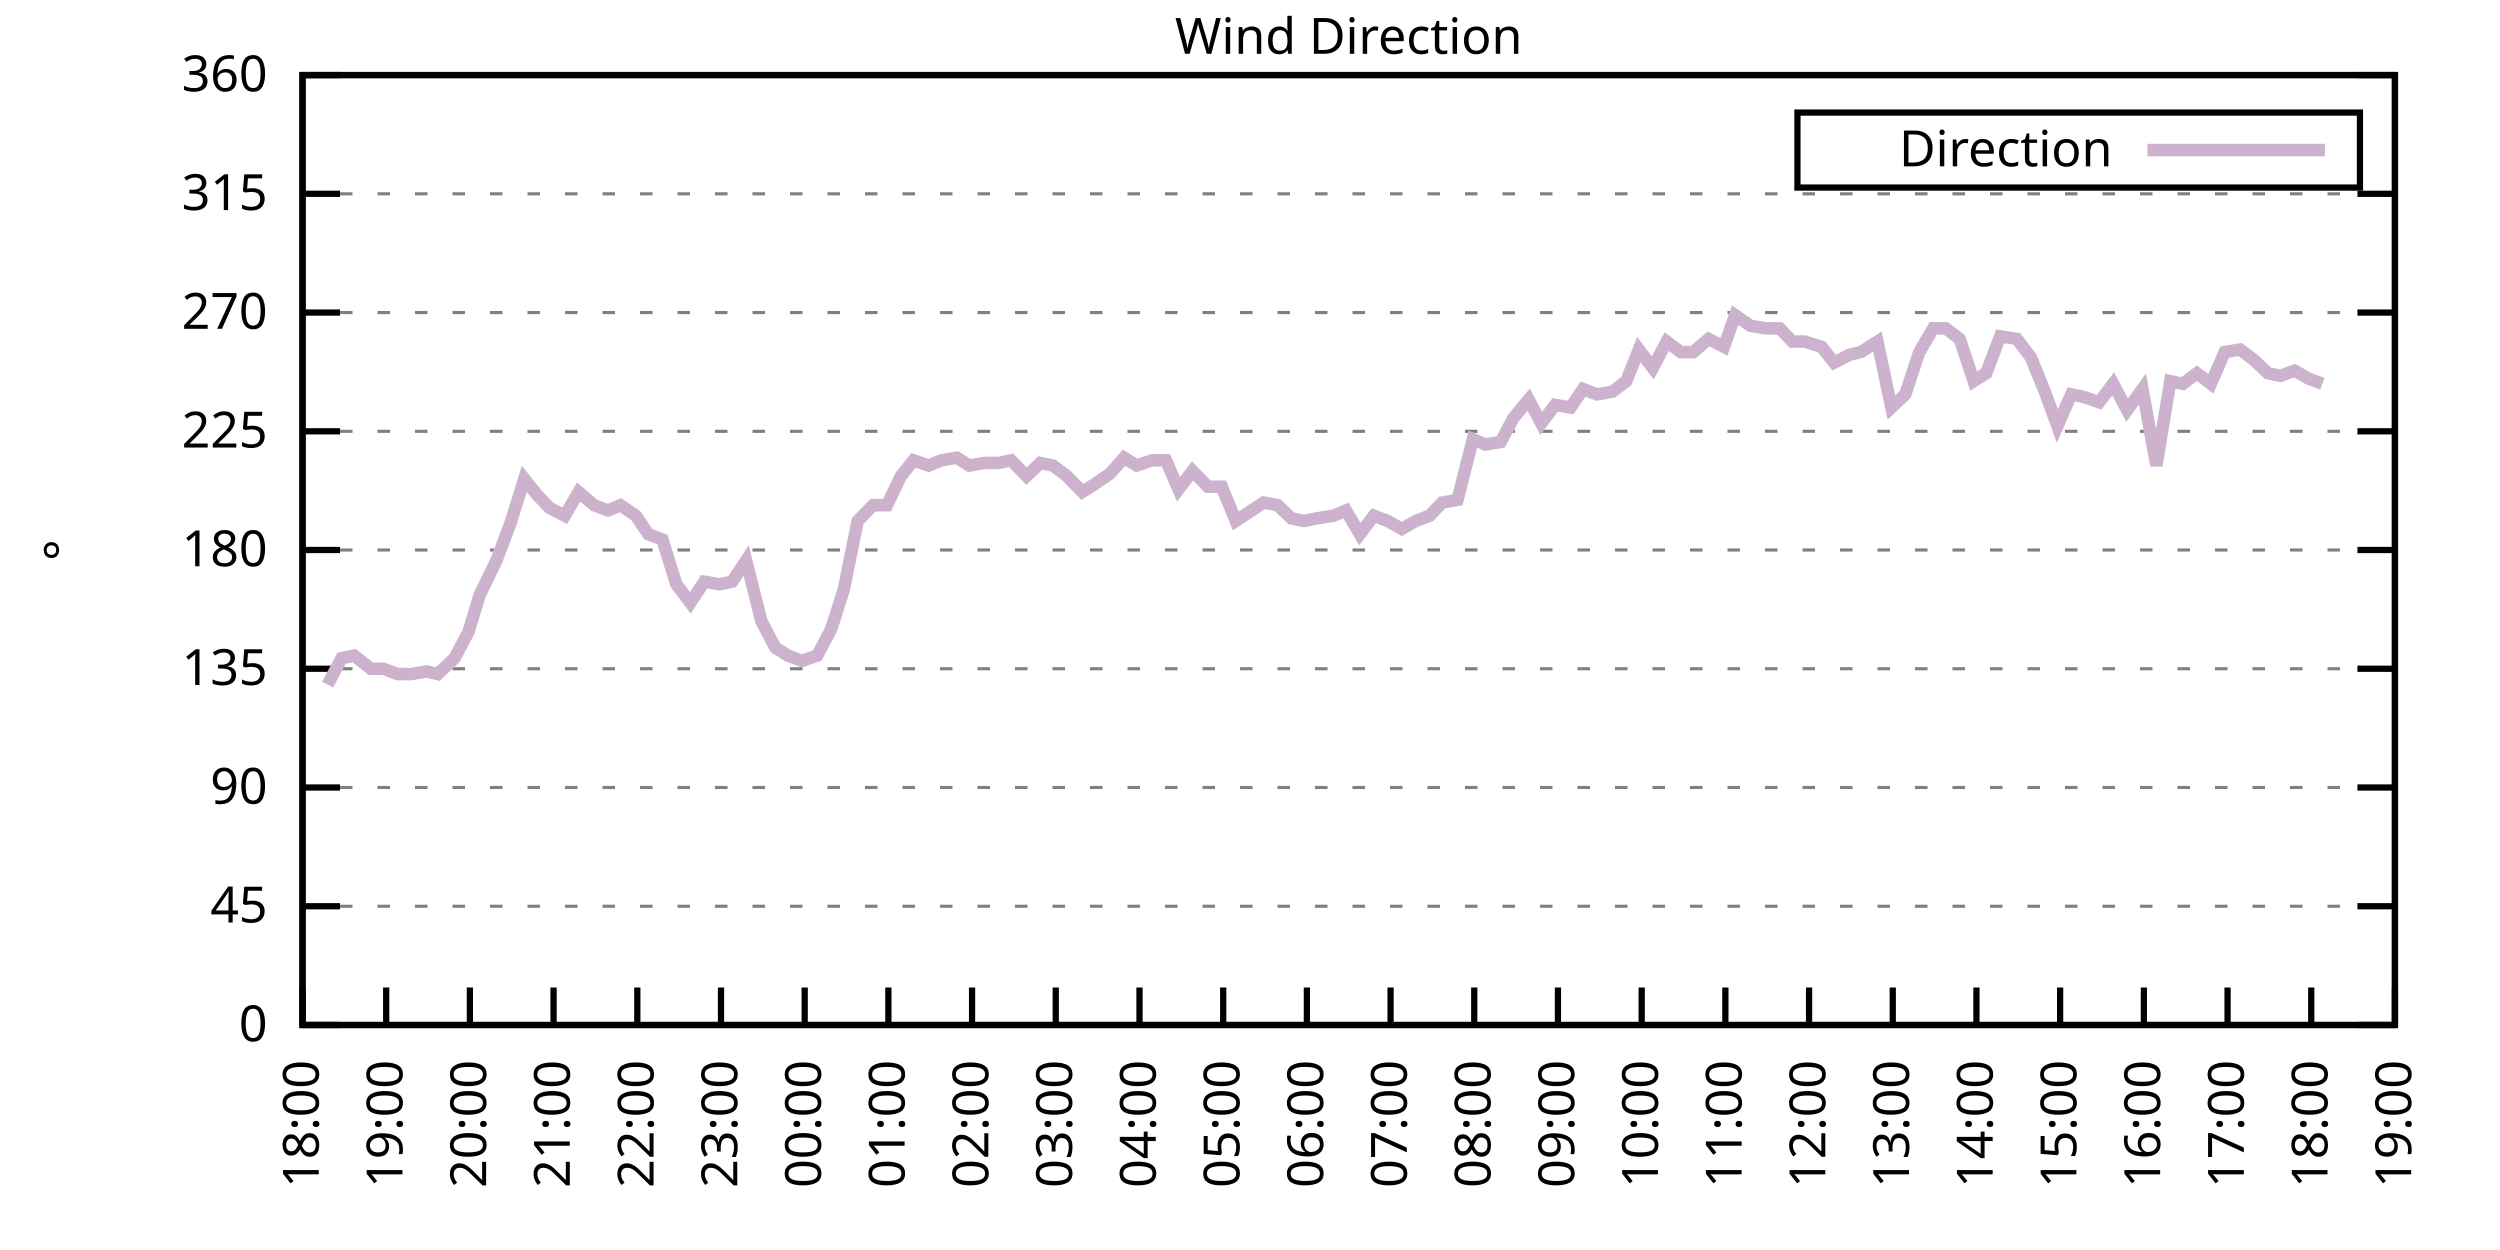
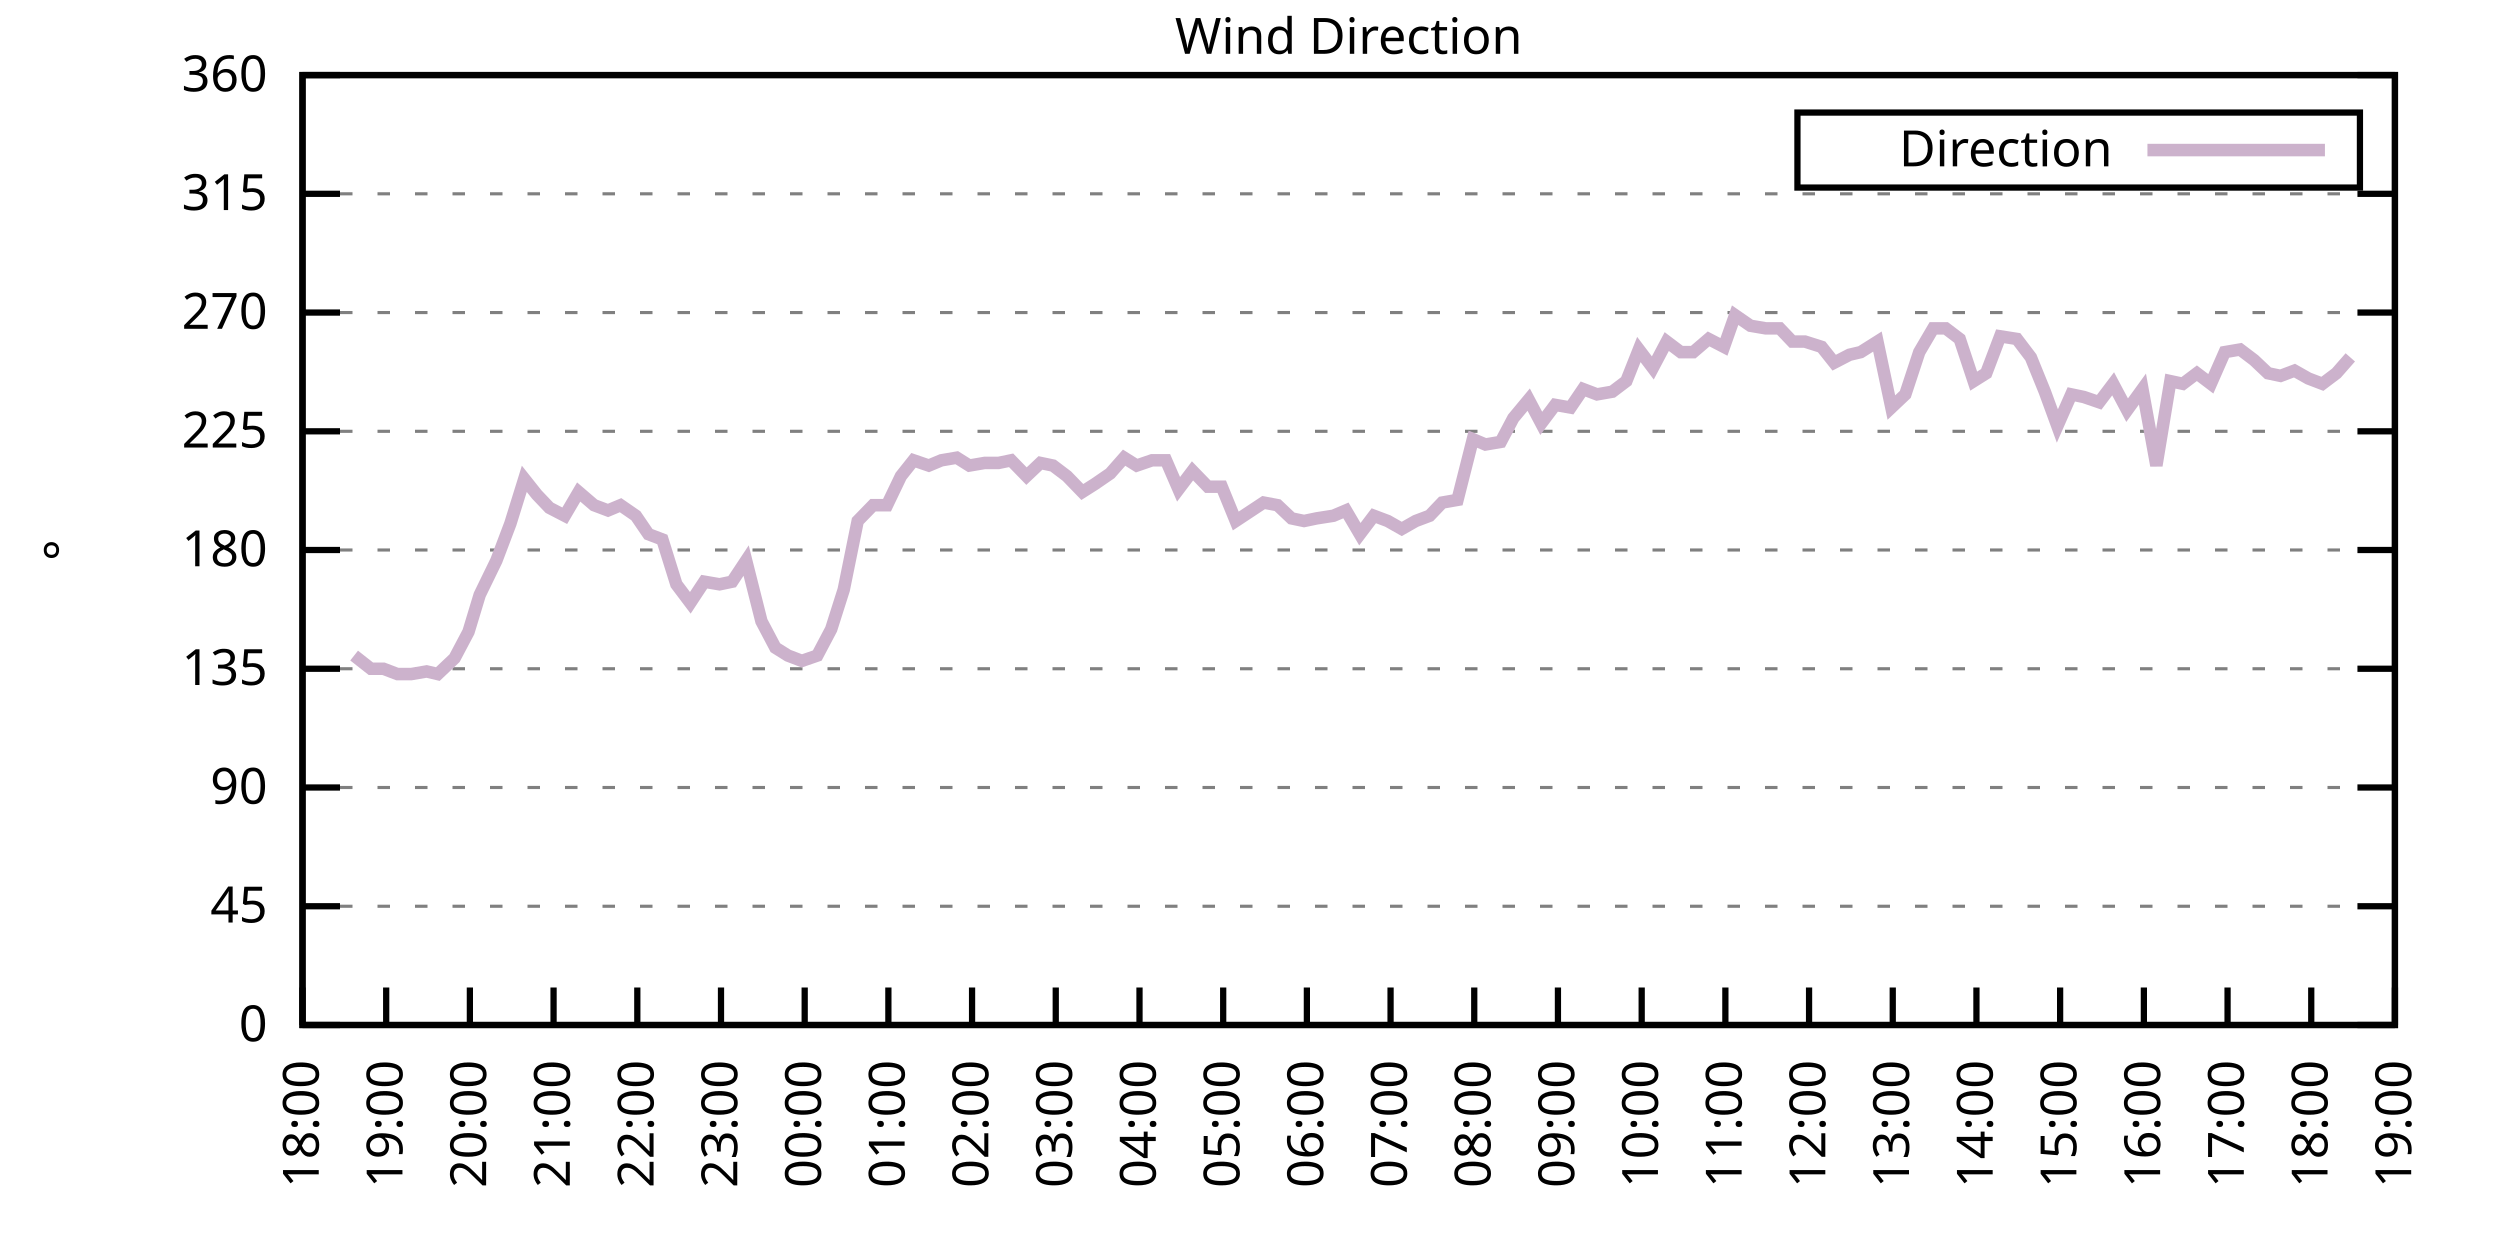
<svg xmlns="http://www.w3.org/2000/svg" xmlns:xlink="http://www.w3.org/1999/xlink" width="400" height="200" viewBox="0 0 400 200">
  <g id="gnuplot_canvas">
    <rect x="0" y="0" width="400" height="200" fill="none" />
    <defs>
      <circle id="gpDot" r="0.5" stroke-width="0.5" stroke="currentColor" />
      <path id="gpPt0" stroke-width="0.333" stroke="currentColor" d="M-1,0 h2 M0,-1 v2" />
      <path id="gpPt1" stroke-width="0.333" stroke="currentColor" d="M-1,-1 L1,1 M1,-1 L-1,1" />
      <path id="gpPt2" stroke-width="0.333" stroke="currentColor" d="M-1,0 L1,0 M0,-1 L0,1 M-1,-1 L1,1 M-1,1 L1,-1" />
      <rect id="gpPt3" stroke-width="0.333" stroke="currentColor" x="-1" y="-1" width="2" height="2" />
      <rect id="gpPt4" stroke-width="0.333" stroke="currentColor" fill="currentColor" x="-1" y="-1" width="2" height="2" />
      <circle id="gpPt5" stroke-width="0.333" stroke="currentColor" cx="0" cy="0" r="1" />
      <use xlink:href="#gpPt5" id="gpPt6" fill="currentColor" stroke="none" />
      <path id="gpPt7" stroke-width="0.333" stroke="currentColor" d="M0,-1.33 L-1.33,0.67 L1.33,0.67 z" />
      <use xlink:href="#gpPt7" id="gpPt8" fill="currentColor" stroke="none" />
      <use xlink:href="#gpPt7" id="gpPt9" stroke="currentColor" transform="rotate(180)" />
      <use xlink:href="#gpPt9" id="gpPt10" fill="currentColor" stroke="none" />
      <use xlink:href="#gpPt3" id="gpPt11" stroke="currentColor" transform="rotate(45)" />
      <use xlink:href="#gpPt11" id="gpPt12" fill="currentColor" stroke="none" />
      <path id="gpPt13" stroke-width="0.333" stroke="currentColor" d="M0,1.330 L1.265,0.411 L0.782,-1.067 L-0.782,-1.076 L-1.265,0.411 z" />
      <use xlink:href="#gpPt13" id="gpPt14" fill="currentColor" stroke="none" />
      <filter id="textbox" filterUnits="objectBoundingBox" x="0" y="0" height="1" width="1">
        <feFlood flood-color="white" flood-opacity="1" result="bgnd" />
        <feComposite in="SourceGraphic" in2="bgnd" operator="atop" />
      </filter>
      <filter id="greybox" filterUnits="objectBoundingBox" x="0" y="0" height="1" width="1">
        <feFlood flood-color="lightgrey" flood-opacity="1" result="grey" />
        <feComposite in="SourceGraphic" in2="grey" operator="atop" />
      </filter>
    </defs>
    <g fill="none" color="white" stroke="currentColor" stroke-width="1.00" stroke-linecap="butt" stroke-linejoin="miter">
</g>
    <g fill="none" color="black" stroke="currentColor" stroke-width="1.00" stroke-linecap="butt" stroke-linejoin="miter">
      <g stroke="none" shape-rendering="crispEdges">
        <polygon fill="rgb(255, 255, 255)" points="48.40,164.00 383.18,164.00 383.18,12.02 48.40,12.02 " />
      </g>
    </g>
    <g fill="none" color="black" stroke="currentColor" stroke-width="1.00" stroke-linecap="butt" stroke-linejoin="miter">
</g>
    <g fill="none" color="black" stroke="black" stroke-width="0.50" stroke-linecap="butt" stroke-linejoin="miter">
</g>
    <g fill="none" color="gray" stroke="currentColor" stroke-width="0.50" stroke-linecap="butt" stroke-linejoin="miter">
      <path stroke="gray" stroke-dasharray="2,4" class="gridline" d="M48.40,164.00 L383.19,164.00  " />
    </g>
    <g fill="none" color="gray" stroke="gray" stroke-width="1.00" stroke-linecap="butt" stroke-linejoin="miter">
</g>
    <g fill="none" color="black" stroke="currentColor" stroke-width="1.00" stroke-linecap="butt" stroke-linejoin="miter">
      <path stroke="black" d="M48.40,164.00 L54.40,164.00 M383.19,164.00 L377.19,164.00  " />
      <g transform="translate(42.80,166.60)" stroke="none" fill="black" font-family="Sans" font-size="8.00" text-anchor="end">
        <text>
          <tspan font-family="Sans"> 0</tspan>
        </text>
      </g>
    </g>
    <g fill="none" color="black" stroke="currentColor" stroke-width="1.00" stroke-linecap="butt" stroke-linejoin="miter">
</g>
    <g fill="none" color="black" stroke="black" stroke-width="0.50" stroke-linecap="butt" stroke-linejoin="miter">
</g>
    <g fill="none" color="gray" stroke="currentColor" stroke-width="0.50" stroke-linecap="butt" stroke-linejoin="miter">
      <path stroke="gray" stroke-dasharray="2,4" class="gridline" d="M48.40,145.00 L383.19,145.00  " />
    </g>
    <g fill="none" color="gray" stroke="gray" stroke-width="1.00" stroke-linecap="butt" stroke-linejoin="miter">
</g>
    <g fill="none" color="black" stroke="currentColor" stroke-width="1.00" stroke-linecap="butt" stroke-linejoin="miter">
      <path stroke="black" d="M48.40,145.00 L54.40,145.00 M383.19,145.00 L377.19,145.00  " />
      <g transform="translate(42.80,147.60)" stroke="none" fill="black" font-family="Sans" font-size="8.00" text-anchor="end">
        <text>
          <tspan font-family="Sans"> 45</tspan>
        </text>
      </g>
    </g>
    <g fill="none" color="black" stroke="currentColor" stroke-width="1.00" stroke-linecap="butt" stroke-linejoin="miter">
</g>
    <g fill="none" color="black" stroke="black" stroke-width="0.50" stroke-linecap="butt" stroke-linejoin="miter">
</g>
    <g fill="none" color="gray" stroke="currentColor" stroke-width="0.50" stroke-linecap="butt" stroke-linejoin="miter">
      <path stroke="gray" stroke-dasharray="2,4" class="gridline" d="M48.40,126.00 L383.19,126.00  " />
    </g>
    <g fill="none" color="gray" stroke="gray" stroke-width="1.00" stroke-linecap="butt" stroke-linejoin="miter">
</g>
    <g fill="none" color="black" stroke="currentColor" stroke-width="1.00" stroke-linecap="butt" stroke-linejoin="miter">
      <path stroke="black" d="M48.40,126.00 L54.40,126.00 M383.19,126.00 L377.19,126.00  " />
      <g transform="translate(42.80,128.60)" stroke="none" fill="black" font-family="Sans" font-size="8.00" text-anchor="end">
        <text>
          <tspan font-family="Sans"> 90</tspan>
        </text>
      </g>
    </g>
    <g fill="none" color="black" stroke="currentColor" stroke-width="1.00" stroke-linecap="butt" stroke-linejoin="miter">
</g>
    <g fill="none" color="black" stroke="black" stroke-width="0.50" stroke-linecap="butt" stroke-linejoin="miter">
</g>
    <g fill="none" color="gray" stroke="currentColor" stroke-width="0.50" stroke-linecap="butt" stroke-linejoin="miter">
      <path stroke="gray" stroke-dasharray="2,4" class="gridline" d="M48.40,107.00 L383.19,107.00  " />
    </g>
    <g fill="none" color="gray" stroke="gray" stroke-width="1.00" stroke-linecap="butt" stroke-linejoin="miter">
</g>
    <g fill="none" color="black" stroke="currentColor" stroke-width="1.00" stroke-linecap="butt" stroke-linejoin="miter">
      <path stroke="black" d="M48.40,107.00 L54.40,107.00 M383.19,107.00 L377.19,107.00  " />
      <g transform="translate(42.80,109.60)" stroke="none" fill="black" font-family="Sans" font-size="8.00" text-anchor="end">
        <text>
          <tspan font-family="Sans"> 135</tspan>
        </text>
      </g>
    </g>
    <g fill="none" color="black" stroke="currentColor" stroke-width="1.00" stroke-linecap="butt" stroke-linejoin="miter">
</g>
    <g fill="none" color="black" stroke="black" stroke-width="0.50" stroke-linecap="butt" stroke-linejoin="miter">
</g>
    <g fill="none" color="gray" stroke="currentColor" stroke-width="0.50" stroke-linecap="butt" stroke-linejoin="miter">
      <path stroke="gray" stroke-dasharray="2,4" class="gridline" d="M48.40,88.00 L383.19,88.00  " />
    </g>
    <g fill="none" color="gray" stroke="gray" stroke-width="1.00" stroke-linecap="butt" stroke-linejoin="miter">
</g>
    <g fill="none" color="black" stroke="currentColor" stroke-width="1.00" stroke-linecap="butt" stroke-linejoin="miter">
      <path stroke="black" d="M48.40,88.00 L54.40,88.00 M383.19,88.00 L377.19,88.00  " />
      <g transform="translate(42.80,90.60)" stroke="none" fill="black" font-family="Sans" font-size="8.00" text-anchor="end">
        <text>
          <tspan font-family="Sans"> 180</tspan>
        </text>
      </g>
    </g>
    <g fill="none" color="black" stroke="currentColor" stroke-width="1.00" stroke-linecap="butt" stroke-linejoin="miter">
</g>
    <g fill="none" color="black" stroke="black" stroke-width="0.50" stroke-linecap="butt" stroke-linejoin="miter">
</g>
    <g fill="none" color="gray" stroke="currentColor" stroke-width="0.50" stroke-linecap="butt" stroke-linejoin="miter">
      <path stroke="gray" stroke-dasharray="2,4" class="gridline" d="M48.40,69.01 L383.19,69.01  " />
    </g>
    <g fill="none" color="gray" stroke="gray" stroke-width="1.00" stroke-linecap="butt" stroke-linejoin="miter">
</g>
    <g fill="none" color="black" stroke="currentColor" stroke-width="1.00" stroke-linecap="butt" stroke-linejoin="miter">
      <path stroke="black" d="M48.40,69.01 L54.40,69.01 M383.19,69.01 L377.19,69.01  " />
      <g transform="translate(42.80,71.61)" stroke="none" fill="black" font-family="Sans" font-size="8.00" text-anchor="end">
        <text>
          <tspan font-family="Sans"> 225</tspan>
        </text>
      </g>
    </g>
    <g fill="none" color="black" stroke="currentColor" stroke-width="1.00" stroke-linecap="butt" stroke-linejoin="miter">
</g>
    <g fill="none" color="black" stroke="black" stroke-width="0.50" stroke-linecap="butt" stroke-linejoin="miter">
</g>
    <g fill="none" color="gray" stroke="currentColor" stroke-width="0.50" stroke-linecap="butt" stroke-linejoin="miter">
      <path stroke="gray" stroke-dasharray="2,4" class="gridline" d="M48.40,50.01 L383.19,50.01  " />
    </g>
    <g fill="none" color="gray" stroke="gray" stroke-width="1.00" stroke-linecap="butt" stroke-linejoin="miter">
</g>
    <g fill="none" color="black" stroke="currentColor" stroke-width="1.00" stroke-linecap="butt" stroke-linejoin="miter">
      <path stroke="black" d="M48.40,50.01 L54.40,50.01 M383.19,50.01 L377.19,50.01  " />
      <g transform="translate(42.80,52.61)" stroke="none" fill="black" font-family="Sans" font-size="8.00" text-anchor="end">
        <text>
          <tspan font-family="Sans"> 270</tspan>
        </text>
      </g>
    </g>
    <g fill="none" color="black" stroke="currentColor" stroke-width="1.00" stroke-linecap="butt" stroke-linejoin="miter">
</g>
    <g fill="none" color="black" stroke="black" stroke-width="0.50" stroke-linecap="butt" stroke-linejoin="miter">
</g>
    <g fill="none" color="gray" stroke="currentColor" stroke-width="0.50" stroke-linecap="butt" stroke-linejoin="miter">
      <path stroke="gray" stroke-dasharray="2,4" class="gridline" d="M48.40,31.01 L383.19,31.01  " />
    </g>
    <g fill="none" color="gray" stroke="gray" stroke-width="1.00" stroke-linecap="butt" stroke-linejoin="miter">
</g>
    <g fill="none" color="black" stroke="currentColor" stroke-width="1.00" stroke-linecap="butt" stroke-linejoin="miter">
      <path stroke="black" d="M48.40,31.01 L54.40,31.01 M383.19,31.01 L377.19,31.01  " />
      <g transform="translate(42.80,33.61)" stroke="none" fill="black" font-family="Sans" font-size="8.00" text-anchor="end">
        <text>
          <tspan font-family="Sans"> 315</tspan>
        </text>
      </g>
    </g>
    <g fill="none" color="black" stroke="currentColor" stroke-width="1.00" stroke-linecap="butt" stroke-linejoin="miter">
</g>
    <g fill="none" color="black" stroke="black" stroke-width="0.50" stroke-linecap="butt" stroke-linejoin="miter">
</g>
    <g fill="none" color="gray" stroke="currentColor" stroke-width="0.50" stroke-linecap="butt" stroke-linejoin="miter">
      <path stroke="gray" stroke-dasharray="2,4" class="gridline" d="M48.40,12.01 L383.19,12.01  " />
    </g>
    <g fill="none" color="gray" stroke="gray" stroke-width="1.00" stroke-linecap="butt" stroke-linejoin="miter">
</g>
    <g fill="none" color="black" stroke="currentColor" stroke-width="1.00" stroke-linecap="butt" stroke-linejoin="miter">
      <path stroke="black" d="M48.40,12.01 L54.40,12.01 M383.19,12.01 L377.19,12.01  " />
      <g transform="translate(42.80,14.61)" stroke="none" fill="black" font-family="Sans" font-size="8.00" text-anchor="end">
        <text>
          <tspan font-family="Sans"> 360</tspan>
        </text>
      </g>
    </g>
    <g fill="none" color="black" stroke="currentColor" stroke-width="1.00" stroke-linecap="butt" stroke-linejoin="miter">
      <path stroke="black" d="M48.40,164.00 L48.40,158.00  " />
      <g transform="translate(51.00,169.60) rotate(270.00)" stroke="none" fill="black" font-family="Sans" font-size="8.00" text-anchor="end">
        <text>
          <tspan font-family="Sans">18:00</tspan>
        </text>
      </g>
    </g>
    <g fill="none" color="black" stroke="currentColor" stroke-width="1.00" stroke-linecap="butt" stroke-linejoin="miter">
      <path stroke="black" d="M61.79,164.00 L61.79,158.00  " />
      <g transform="translate(64.39,169.60) rotate(270.00)" stroke="none" fill="black" font-family="Sans" font-size="8.00" text-anchor="end">
        <text>
          <tspan font-family="Sans">19:00</tspan>
        </text>
      </g>
    </g>
    <g fill="none" color="black" stroke="currentColor" stroke-width="1.00" stroke-linecap="butt" stroke-linejoin="miter">
      <path stroke="black" d="M75.18,164.00 L75.18,158.00  " />
      <g transform="translate(77.78,169.60) rotate(270.00)" stroke="none" fill="black" font-family="Sans" font-size="8.00" text-anchor="end">
        <text>
          <tspan font-family="Sans">20:00</tspan>
        </text>
      </g>
    </g>
    <g fill="none" color="black" stroke="currentColor" stroke-width="1.00" stroke-linecap="butt" stroke-linejoin="miter">
      <path stroke="black" d="M88.57,164.00 L88.57,158.00  " />
      <g transform="translate(91.17,169.60) rotate(270.00)" stroke="none" fill="black" font-family="Sans" font-size="8.00" text-anchor="end">
        <text>
          <tspan font-family="Sans">21:00</tspan>
        </text>
      </g>
    </g>
    <g fill="none" color="black" stroke="currentColor" stroke-width="1.00" stroke-linecap="butt" stroke-linejoin="miter">
      <path stroke="black" d="M101.97,164.00 L101.97,158.00  " />
      <g transform="translate(104.57,169.60) rotate(270.00)" stroke="none" fill="black" font-family="Sans" font-size="8.00" text-anchor="end">
        <text>
          <tspan font-family="Sans">22:00</tspan>
        </text>
      </g>
    </g>
    <g fill="none" color="black" stroke="currentColor" stroke-width="1.00" stroke-linecap="butt" stroke-linejoin="miter">
      <path stroke="black" d="M115.36,164.00 L115.36,158.00  " />
      <g transform="translate(117.96,169.60) rotate(270.00)" stroke="none" fill="black" font-family="Sans" font-size="8.00" text-anchor="end">
        <text>
          <tspan font-family="Sans">23:00</tspan>
        </text>
      </g>
    </g>
    <g fill="none" color="black" stroke="currentColor" stroke-width="1.00" stroke-linecap="butt" stroke-linejoin="miter">
      <path stroke="black" d="M128.75,164.00 L128.75,158.00  " />
      <g transform="translate(131.35,169.60) rotate(270.00)" stroke="none" fill="black" font-family="Sans" font-size="8.00" text-anchor="end">
        <text>
          <tspan font-family="Sans">00:00</tspan>
        </text>
      </g>
    </g>
    <g fill="none" color="black" stroke="currentColor" stroke-width="1.00" stroke-linecap="butt" stroke-linejoin="miter">
      <path stroke="black" d="M142.14,164.00 L142.14,158.00  " />
      <g transform="translate(144.74,169.60) rotate(270.00)" stroke="none" fill="black" font-family="Sans" font-size="8.00" text-anchor="end">
        <text>
          <tspan font-family="Sans">01:00</tspan>
        </text>
      </g>
    </g>
    <g fill="none" color="black" stroke="currentColor" stroke-width="1.00" stroke-linecap="butt" stroke-linejoin="miter">
      <path stroke="black" d="M155.53,164.00 L155.53,158.00  " />
      <g transform="translate(158.13,169.60) rotate(270.00)" stroke="none" fill="black" font-family="Sans" font-size="8.00" text-anchor="end">
        <text>
          <tspan font-family="Sans">02:00</tspan>
        </text>
      </g>
    </g>
    <g fill="none" color="black" stroke="currentColor" stroke-width="1.00" stroke-linecap="butt" stroke-linejoin="miter">
      <path stroke="black" d="M168.92,164.00 L168.92,158.00  " />
      <g transform="translate(171.52,169.60) rotate(270.00)" stroke="none" fill="black" font-family="Sans" font-size="8.00" text-anchor="end">
        <text>
          <tspan font-family="Sans">03:00</tspan>
        </text>
      </g>
    </g>
    <g fill="none" color="black" stroke="currentColor" stroke-width="1.00" stroke-linecap="butt" stroke-linejoin="miter">
      <path stroke="black" d="M182.32,164.00 L182.32,158.00  " />
      <g transform="translate(184.92,169.60) rotate(270.00)" stroke="none" fill="black" font-family="Sans" font-size="8.00" text-anchor="end">
        <text>
          <tspan font-family="Sans">04:00</tspan>
        </text>
      </g>
    </g>
    <g fill="none" color="black" stroke="currentColor" stroke-width="1.00" stroke-linecap="butt" stroke-linejoin="miter">
      <path stroke="black" d="M195.71,164.00 L195.71,158.00  " />
      <g transform="translate(198.31,169.60) rotate(270.00)" stroke="none" fill="black" font-family="Sans" font-size="8.00" text-anchor="end">
        <text>
          <tspan font-family="Sans">05:00</tspan>
        </text>
      </g>
    </g>
    <g fill="none" color="black" stroke="currentColor" stroke-width="1.00" stroke-linecap="butt" stroke-linejoin="miter">
      <path stroke="black" d="M209.10,164.00 L209.10,158.00  " />
      <g transform="translate(211.70,169.60) rotate(270.00)" stroke="none" fill="black" font-family="Sans" font-size="8.00" text-anchor="end">
        <text>
          <tspan font-family="Sans">06:00</tspan>
        </text>
      </g>
    </g>
    <g fill="none" color="black" stroke="currentColor" stroke-width="1.00" stroke-linecap="butt" stroke-linejoin="miter">
      <path stroke="black" d="M222.49,164.00 L222.49,158.00  " />
      <g transform="translate(225.09,169.60) rotate(270.00)" stroke="none" fill="black" font-family="Sans" font-size="8.00" text-anchor="end">
        <text>
          <tspan font-family="Sans">07:00</tspan>
        </text>
      </g>
    </g>
    <g fill="none" color="black" stroke="currentColor" stroke-width="1.00" stroke-linecap="butt" stroke-linejoin="miter">
      <path stroke="black" d="M235.88,164.00 L235.88,158.00  " />
      <g transform="translate(238.48,169.60) rotate(270.00)" stroke="none" fill="black" font-family="Sans" font-size="8.00" text-anchor="end">
        <text>
          <tspan font-family="Sans">08:00</tspan>
        </text>
      </g>
    </g>
    <g fill="none" color="black" stroke="currentColor" stroke-width="1.00" stroke-linecap="butt" stroke-linejoin="miter">
      <path stroke="black" d="M249.27,164.00 L249.27,158.00  " />
      <g transform="translate(251.87,169.60) rotate(270.00)" stroke="none" fill="black" font-family="Sans" font-size="8.00" text-anchor="end">
        <text>
          <tspan font-family="Sans">09:00</tspan>
        </text>
      </g>
    </g>
    <g fill="none" color="black" stroke="currentColor" stroke-width="1.00" stroke-linecap="butt" stroke-linejoin="miter">
      <path stroke="black" d="M262.67,164.00 L262.67,158.00  " />
      <g transform="translate(265.27,169.60) rotate(270.00)" stroke="none" fill="black" font-family="Sans" font-size="8.00" text-anchor="end">
        <text>
          <tspan font-family="Sans">10:00</tspan>
        </text>
      </g>
    </g>
    <g fill="none" color="black" stroke="currentColor" stroke-width="1.00" stroke-linecap="butt" stroke-linejoin="miter">
      <path stroke="black" d="M276.06,164.00 L276.06,158.00  " />
      <g transform="translate(278.66,169.60) rotate(270.00)" stroke="none" fill="black" font-family="Sans" font-size="8.00" text-anchor="end">
        <text>
          <tspan font-family="Sans">11:00</tspan>
        </text>
      </g>
    </g>
    <g fill="none" color="black" stroke="currentColor" stroke-width="1.00" stroke-linecap="butt" stroke-linejoin="miter">
      <path stroke="black" d="M289.45,164.00 L289.45,158.00  " />
      <g transform="translate(292.05,169.60) rotate(270.00)" stroke="none" fill="black" font-family="Sans" font-size="8.00" text-anchor="end">
        <text>
          <tspan font-family="Sans">12:00</tspan>
        </text>
      </g>
    </g>
    <g fill="none" color="black" stroke="currentColor" stroke-width="1.00" stroke-linecap="butt" stroke-linejoin="miter">
      <path stroke="black" d="M302.84,164.00 L302.84,158.00  " />
      <g transform="translate(305.44,169.60) rotate(270.00)" stroke="none" fill="black" font-family="Sans" font-size="8.00" text-anchor="end">
        <text>
          <tspan font-family="Sans">13:00</tspan>
        </text>
      </g>
    </g>
    <g fill="none" color="black" stroke="currentColor" stroke-width="1.00" stroke-linecap="butt" stroke-linejoin="miter">
      <path stroke="black" d="M316.23,164.00 L316.23,158.00  " />
      <g transform="translate(318.83,169.60) rotate(270.00)" stroke="none" fill="black" font-family="Sans" font-size="8.00" text-anchor="end">
        <text>
          <tspan font-family="Sans">14:00</tspan>
        </text>
      </g>
    </g>
    <g fill="none" color="black" stroke="currentColor" stroke-width="1.00" stroke-linecap="butt" stroke-linejoin="miter">
      <path stroke="black" d="M329.62,164.00 L329.62,158.00  " />
      <g transform="translate(332.22,169.60) rotate(270.00)" stroke="none" fill="black" font-family="Sans" font-size="8.00" text-anchor="end">
        <text>
          <tspan font-family="Sans">15:00</tspan>
        </text>
      </g>
    </g>
    <g fill="none" color="black" stroke="currentColor" stroke-width="1.00" stroke-linecap="butt" stroke-linejoin="miter">
      <path stroke="black" d="M343.02,164.00 L343.02,158.00  " />
      <g transform="translate(345.62,169.60) rotate(270.00)" stroke="none" fill="black" font-family="Sans" font-size="8.00" text-anchor="end">
        <text>
          <tspan font-family="Sans">16:00</tspan>
        </text>
      </g>
    </g>
    <g fill="none" color="black" stroke="currentColor" stroke-width="1.00" stroke-linecap="butt" stroke-linejoin="miter">
      <path stroke="black" d="M356.41,164.00 L356.41,158.00  " />
      <g transform="translate(359.01,169.60) rotate(270.00)" stroke="none" fill="black" font-family="Sans" font-size="8.00" text-anchor="end">
        <text>
          <tspan font-family="Sans">17:00</tspan>
        </text>
      </g>
    </g>
    <g fill="none" color="black" stroke="currentColor" stroke-width="1.00" stroke-linecap="butt" stroke-linejoin="miter">
      <path stroke="black" d="M369.80,164.00 L369.80,158.00  " />
      <g transform="translate(372.40,169.60) rotate(270.00)" stroke="none" fill="black" font-family="Sans" font-size="8.00" text-anchor="end">
        <text>
          <tspan font-family="Sans">18:00</tspan>
        </text>
      </g>
    </g>
    <g fill="none" color="black" stroke="currentColor" stroke-width="1.00" stroke-linecap="butt" stroke-linejoin="miter">
      <path stroke="black" d="M383.19,164.00 L383.19,158.00  " />
      <g transform="translate(385.79,169.60) rotate(270.00)" stroke="none" fill="black" font-family="Sans" font-size="8.00" text-anchor="end">
        <text>
          <tspan font-family="Sans">19:00</tspan>
        </text>
      </g>
    </g>
    <g fill="none" color="black" stroke="currentColor" stroke-width="1.00" stroke-linecap="butt" stroke-linejoin="miter">
</g>
    <g fill="none" color="black" stroke="currentColor" stroke-width="1.00" stroke-linecap="butt" stroke-linejoin="miter">
      <path stroke="black" d="M48.40,12.01 L48.40,164.00 L383.19,164.00 L383.19,12.01 L48.40,12.01 Z  " />
    </g>
    <g fill="none" color="black" stroke="currentColor" stroke-width="1.00" stroke-linecap="butt" stroke-linejoin="miter">
</g>
    <g fill="none" color="black" stroke="currentColor" stroke-width="1.00" stroke-linecap="butt" stroke-linejoin="miter">
      <path stroke="black" d="M287.59,30.01 L287.59,18.01 L377.59,18.01 L377.59,30.01 L287.59,30.01 Z  " />
    </g>
    <g id="Wind_direction_plot_1">
      <g fill="none" color="white" stroke="black" stroke-width="2.00" stroke-linecap="butt" stroke-linejoin="miter">
</g>
      <g fill="none" color="black" stroke="currentColor" stroke-width="2.00" stroke-linecap="butt" stroke-linejoin="miter">
        <g transform="translate(337.99,26.61)" stroke="none" fill="black" font-family="Sans" font-size="8.00" text-anchor="end">
          <text>
            <tspan font-family="Sans">Direction</tspan>
          </text>
        </g>
      </g>
      <g fill="none" color="black" stroke="currentColor" stroke-width="2.00" stroke-linecap="butt" stroke-linejoin="miter">
-         <path stroke="rgb(204, 178, 204)" d="M343.59,24.01 L371.99,24.01 M52.42,109.54 L54.65,105.31 L56.66,104.89 L59.34,107.00 L61.35,107.00 L63.58,107.85   L65.81,107.85 L68.26,107.43 L70.05,107.85 L72.73,105.31 L74.96,101.09 L76.75,95.18 L79.42,89.69 L81.66,83.78   L83.89,76.61 L85.90,79.14 L87.91,81.25 L90.36,82.52 L92.59,78.72 L95.05,80.83 L97.28,81.67 L99.29,80.83   L101.74,82.52 L103.75,85.47 L105.98,86.32 L108.22,93.49 L110.45,96.45 L112.68,93.07 L115.13,93.49 L117.14,93.07   L119.38,89.69 L121.83,99.40 L124.06,103.63 L126.07,104.89 L128.30,105.74 L130.76,104.89 L132.99,100.67 L135.00,94.34   L137.23,83.36 L139.69,80.83 L141.92,80.83 L144.15,76.18 L146.16,73.65 L148.61,74.49 L150.62,73.65 L153.08,73.23   L155.09,74.49 L157.54,74.07 L159.77,74.07 L161.78,73.65 L164.24,76.18 L166.47,74.07 L168.48,74.49 L170.71,76.18   L173.17,78.72 L175.17,77.45 L177.63,75.76 L179.86,73.23 L181.87,74.49 L184.32,73.65 L186.56,73.65 L188.57,78.29   L190.80,75.34 L193.25,77.87 L195.48,77.87 L197.72,83.36 L202.18,80.41 L204.41,80.83 L206.64,82.94 L208.65,83.36   L210.66,82.94 L213.34,82.52 L215.35,81.67 L217.58,85.47 L219.81,82.52 L222.04,83.36 L224.28,84.63 L226.51,83.36   L228.74,82.52 L230.75,80.41 L233.20,79.98 L235.66,70.27 L237.67,71.12 L240.12,70.70 L242.13,66.90 L244.59,63.94   L246.60,67.74 L248.83,64.78 L251.28,65.21 L253.29,62.25 L255.52,63.10 L257.98,62.67 L260.21,60.98 L262.22,55.92   L264.45,58.87 L266.68,54.65 L268.92,56.34 L270.92,56.34 L273.38,54.23 L275.83,55.50 L277.62,50.43 L280.07,52.12   L282.53,52.54 L284.76,52.54 L286.77,54.65 L288.78,54.65 L291.46,55.50 L293.47,58.03 L295.92,56.76 L297.71,56.34   L300.39,54.65 L302.62,65.21 L304.85,63.10 L307.08,56.34 L309.31,52.54 L311.32,52.54 L313.55,54.23 L315.79,60.98   L317.79,59.72 L320.03,53.81 L322.70,54.23 L324.94,57.18 L327.17,62.67 L329.18,68.16 L331.41,63.10 L333.42,63.52   L335.87,64.36 L338.10,61.41 L340.34,65.63 L342.79,62.25 L345.02,74.49 L347.26,60.98 L349.26,61.41 L351.50,59.72   L353.73,61.41 L355.96,56.34 L358.42,55.92 L360.65,57.61 L362.88,59.72 L364.89,60.14 L367.12,59.30 L369.35,60.56   L371.58,61.41  " />
+         <path stroke="rgb(204, 178, 204)" d="M343.59,24.01 L371.99,24.01 M56.66,104.89 L59.34,107.00 L61.35,107.00 L63.58,107.85 L65.81,107.85 L68.26,107.43   L70.05,107.85 L72.73,105.31 L74.96,101.09 L76.75,95.18 L79.42,89.69 L81.66,83.78 L83.89,76.61 L85.90,79.14   L87.91,81.25 L90.36,82.52 L92.59,78.72 L95.05,80.83 L97.28,81.67 L99.29,80.83 L101.74,82.52 L103.75,85.47   L105.98,86.32 L108.22,93.49 L110.45,96.45 L112.68,93.07 L115.13,93.49 L117.14,93.07 L119.38,89.69 L121.83,99.40   L124.06,103.63 L126.07,104.89 L128.30,105.74 L130.76,104.89 L132.99,100.67 L135.00,94.34 L137.23,83.36 L139.69,80.83   L141.92,80.83 L144.15,76.18 L146.16,73.65 L148.61,74.49 L150.62,73.65 L153.08,73.23 L155.09,74.49 L157.54,74.07   L159.77,74.07 L161.78,73.65 L164.24,76.18 L166.47,74.07 L168.48,74.49 L170.71,76.18 L173.17,78.72 L175.17,77.45   L177.63,75.76 L179.86,73.23 L181.87,74.49 L184.32,73.65 L186.56,73.65 L188.57,78.29 L190.80,75.34 L193.25,77.87   L195.48,77.87 L197.72,83.36 L202.18,80.41 L204.41,80.83 L206.64,82.94 L208.65,83.36 L210.66,82.94 L213.34,82.52   L215.35,81.67 L217.58,85.47 L219.81,82.52 L222.04,83.36 L224.28,84.63 L226.51,83.36 L228.74,82.52 L230.75,80.41   L233.20,79.98 L235.66,70.27 L237.67,71.12 L240.12,70.70 L242.13,66.90 L244.59,63.94 L246.60,67.74 L248.83,64.78   L251.28,65.21 L253.29,62.25 L255.52,63.10 L257.98,62.67 L260.21,60.98 L262.22,55.92 L264.45,58.87 L266.68,54.65   L268.92,56.34 L270.92,56.34 L273.38,54.23 L275.83,55.50 L277.62,50.43 L280.07,52.12 L282.53,52.54 L284.76,52.54   L286.77,54.65 L288.78,54.65 L291.46,55.50 L293.47,58.03 L295.92,56.76 L297.71,56.34 L300.39,54.65 L302.62,65.21   L304.85,63.10 L307.08,56.34 L309.31,52.54 L311.32,52.54 L313.55,54.23 L315.79,60.98 L317.79,59.72 L320.03,53.81   L322.70,54.23 L324.94,57.18 L327.17,62.67 L329.18,68.16 L331.41,63.10 L333.42,63.52 L335.87,64.36 L338.10,61.41   L340.34,65.63 L342.79,62.25 L345.02,74.49 L347.26,60.98 L349.26,61.41 L351.50,59.72 L353.73,61.41 L355.96,56.34   L358.42,55.92 L360.65,57.61 L362.88,59.72 L364.89,60.14 L367.12,59.30 L369.35,60.56 L371.58,61.41 L373.82,59.72   L376.05,57.18  " />
      </g>
    </g>
    <g fill="none" color="black" stroke="currentColor" stroke-width="2.00" stroke-linecap="butt" stroke-linejoin="miter">
</g>
    <g fill="none" color="black" stroke="black" stroke-width="1.00" stroke-linecap="butt" stroke-linejoin="miter">
</g>
    <g fill="none" color="black" stroke="currentColor" stroke-width="1.00" stroke-linecap="butt" stroke-linejoin="miter">
      <path stroke="black" d="M48.40,12.01 L48.40,164.00 L383.19,164.00 L383.19,12.01 L48.40,12.01 Z  " />
      <g transform="translate(12.80,88.01) rotate(270.00)" stroke="none" fill="black" font-family="Sans" font-size="8.00" text-anchor="middle">
        <text>
          <tspan font-family="Sans">°</tspan>
        </text>
      </g>
    </g>
    <g fill="none" color="black" stroke="currentColor" stroke-width="1.00" stroke-linecap="butt" stroke-linejoin="miter">
</g>
    <g fill="none" color="black" stroke="currentColor" stroke-width="1.00" stroke-linecap="butt" stroke-linejoin="miter">
      <g transform="translate(215.79,8.61)" stroke="none" fill="black" font-family="Sans" font-size="8.00" text-anchor="middle">
        <text>
          <tspan font-family="Sans">Wind Direction</tspan>
        </text>
      </g>
    </g>
    <g fill="none" color="black" stroke="currentColor" stroke-width="1.00" stroke-linecap="butt" stroke-linejoin="miter">
</g>
  </g>
</svg>
